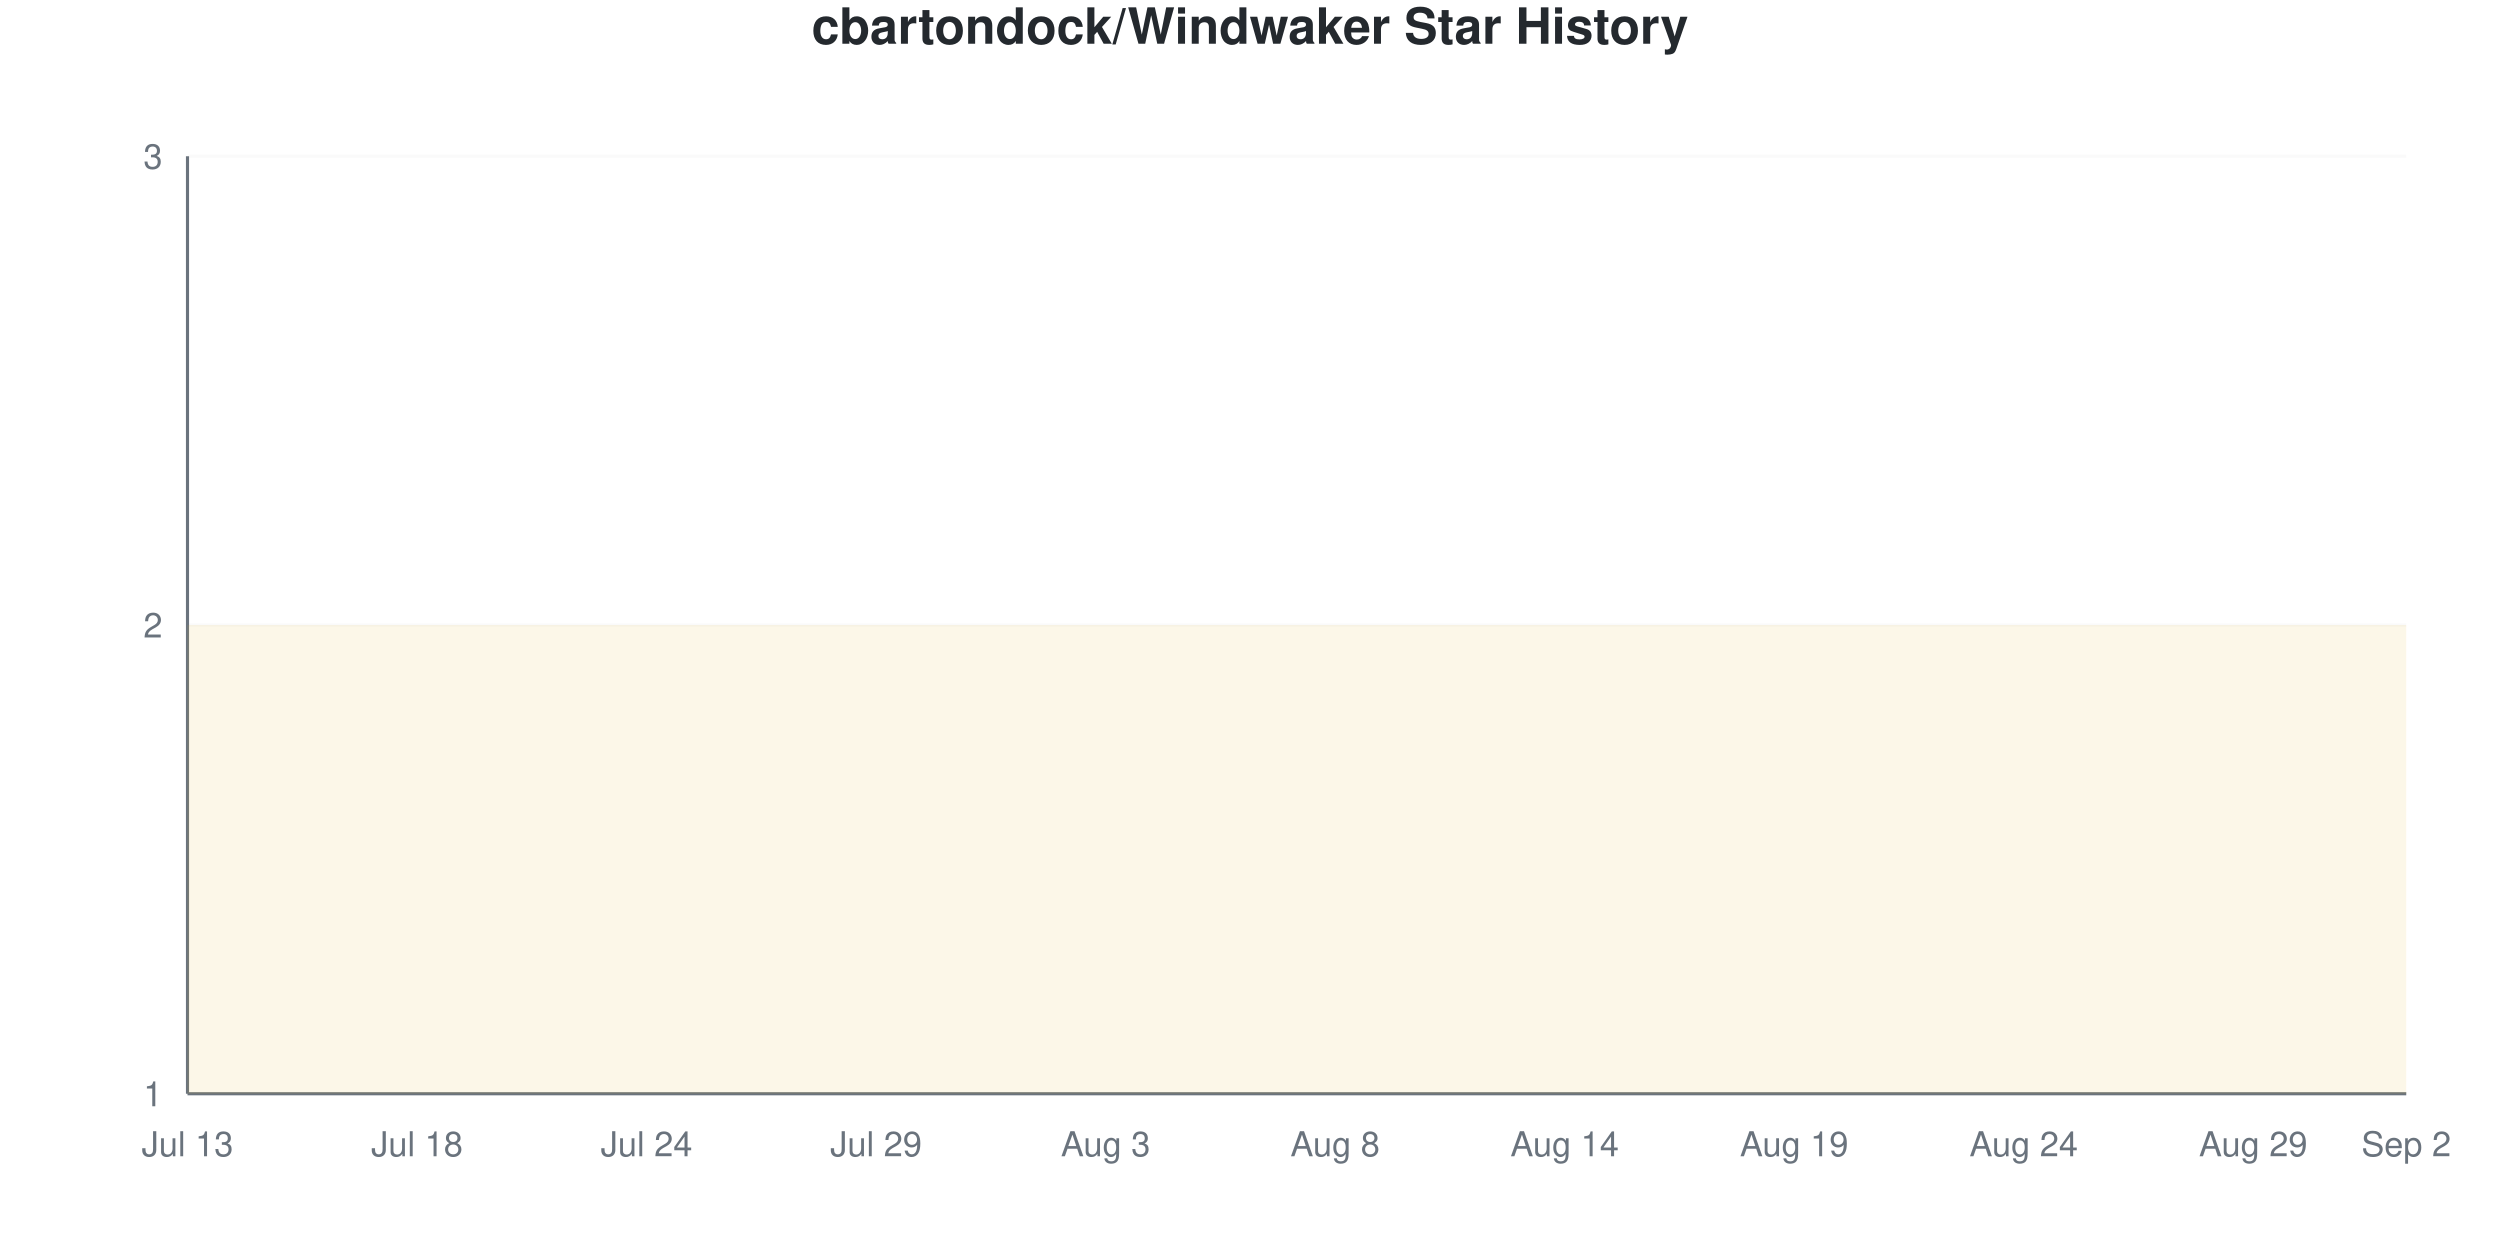
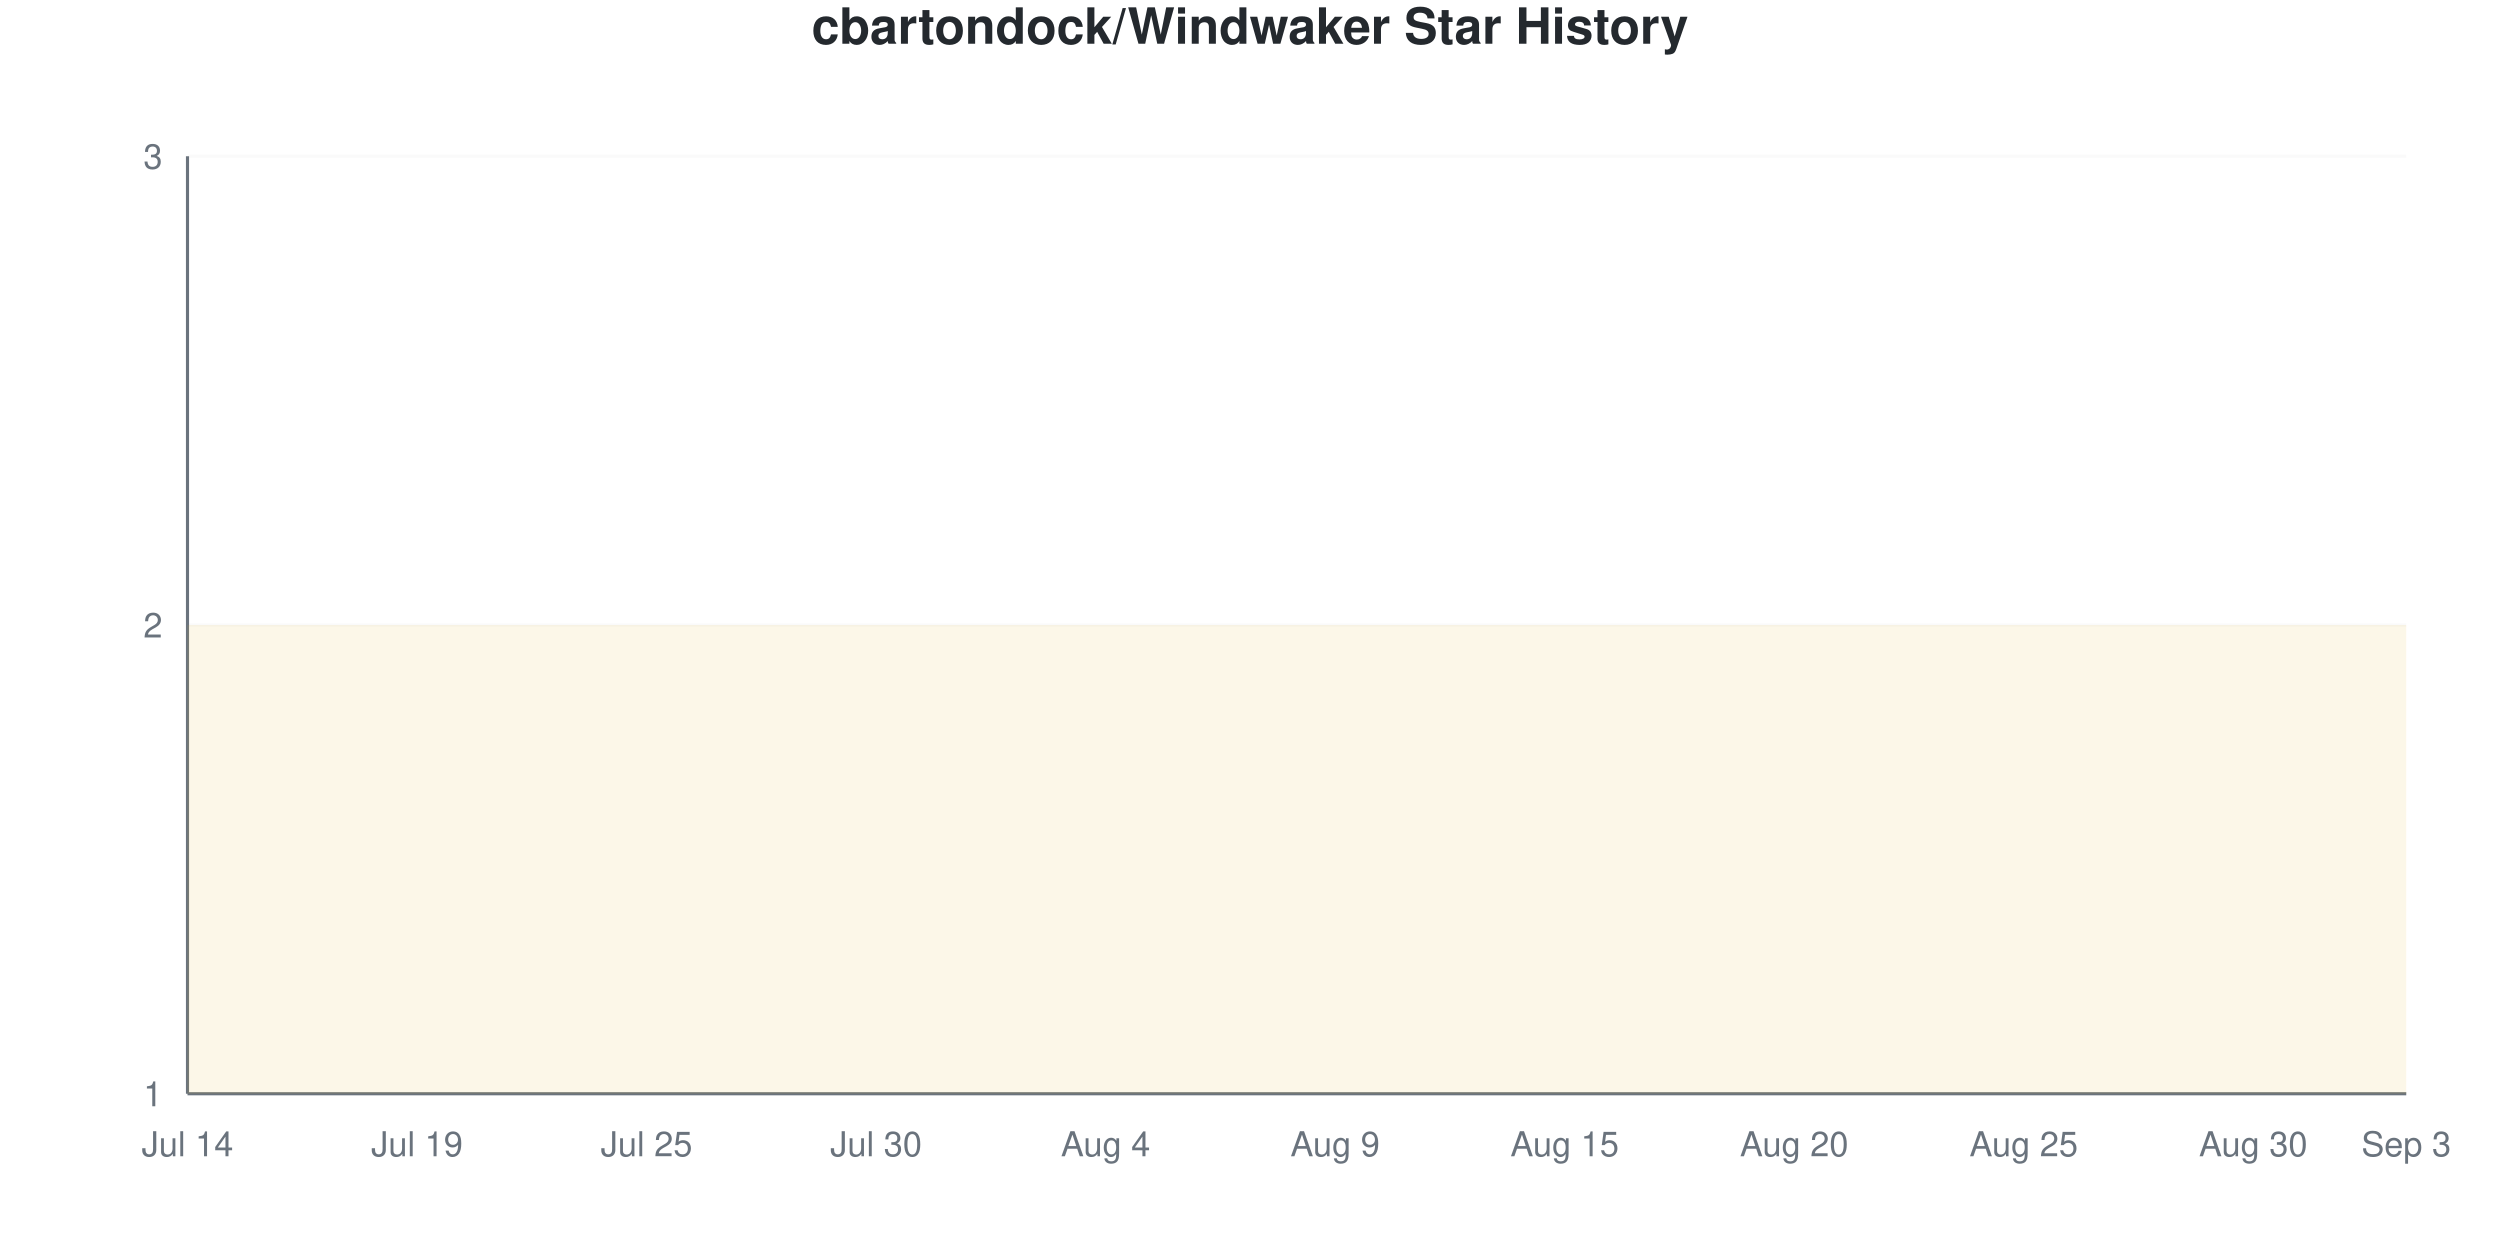
<svg xmlns="http://www.w3.org/2000/svg" viewBox="0 0 800 400" width="800" height="400">
  <style>
    @keyframes drawLine {
      to { stroke-dashoffset: 0; }
    }
    @keyframes fadeInPoint {
      from { opacity: 0; }
      to { opacity: 1; }
    }
    .data-line-0 {
      stroke-dasharray: 1290;
      stroke-dashoffset: 1290;
      animation: drawLine 2s ease-out forwards;
    }
    .data-point {
      opacity: 0;
      animation: fadeInPoint 0.5s ease-out forwards;
    }
    .chart-bg { fill: #fff; }
    .chart-text { fill: #24292e; }
    .chart-muted { fill: #6a737d; }
    .chart-grid { stroke: #eee; }
    .chart-axis { stroke: #6a737d; }
    @media (prefers-color-scheme: dark) {
      .chart-bg { fill: #0d1117; }
      .chart-text { fill: #e6edf3; }
      .chart-muted { fill: #8b949e; }
      .chart-grid { stroke: #21262d; }
      .chart-axis { stroke: #8b949e; }
    }
  </style>
  <rect width="800" height="400" class="chart-bg" />
  <text x="400" y="14" text-anchor="middle" class="chart-text" font-size="16" font-weight="bold" font-family="-apple-system, BlinkMacSystemFont, 'Segoe UI', Helvetica, Arial, sans-serif">cbartondock/Windwaker Star History</text>
  <g class="grid">
    <line x1="60" y1="350" x2="770" y2="350" class="chart-grid" stroke-opacity="0.3" />
    <text x="52" y="354" text-anchor="end" class="chart-muted" font-size="11" font-family="-apple-system, BlinkMacSystemFont, 'Segoe UI', Helvetica, Arial, sans-serif">1</text>
    <line x1="60" y1="200" x2="770" y2="200" class="chart-grid" stroke-opacity="0.3" />
    <text x="52" y="204" text-anchor="end" class="chart-muted" font-size="11" font-family="-apple-system, BlinkMacSystemFont, 'Segoe UI', Helvetica, Arial, sans-serif">2</text>
    <line x1="60" y1="50" x2="770" y2="50" class="chart-grid" stroke-opacity="0.3" />
    <text x="52" y="54" text-anchor="end" class="chart-muted" font-size="11" font-family="-apple-system, BlinkMacSystemFont, 'Segoe UI', Helvetica, Arial, sans-serif">3</text>
  </g>
  <g class="milestones">
    
  </g>
  <g class="x-axis">
-     <text x="60" y="370" text-anchor="middle" class="chart-muted" font-size="11" font-family="-apple-system, BlinkMacSystemFont, 'Segoe UI', Helvetica, Arial, sans-serif">Jul 13</text>
-     <text x="133.448" y="370" text-anchor="middle" class="chart-muted" font-size="11" font-family="-apple-system, BlinkMacSystemFont, 'Segoe UI', Helvetica, Arial, sans-serif">Jul 18</text>
-     <text x="206.897" y="370" text-anchor="middle" class="chart-muted" font-size="11" font-family="-apple-system, BlinkMacSystemFont, 'Segoe UI', Helvetica, Arial, sans-serif">Jul 24</text>
-     <text x="280.345" y="370" text-anchor="middle" class="chart-muted" font-size="11" font-family="-apple-system, BlinkMacSystemFont, 'Segoe UI', Helvetica, Arial, sans-serif">Jul 29</text>
-     <text x="353.793" y="370" text-anchor="middle" class="chart-muted" font-size="11" font-family="-apple-system, BlinkMacSystemFont, 'Segoe UI', Helvetica, Arial, sans-serif">Aug 3</text>
-     <text x="427.241" y="370" text-anchor="middle" class="chart-muted" font-size="11" font-family="-apple-system, BlinkMacSystemFont, 'Segoe UI', Helvetica, Arial, sans-serif">Aug 8</text>
-     <text x="500.69" y="370" text-anchor="middle" class="chart-muted" font-size="11" font-family="-apple-system, BlinkMacSystemFont, 'Segoe UI', Helvetica, Arial, sans-serif">Aug 14</text>
-     <text x="574.138" y="370" text-anchor="middle" class="chart-muted" font-size="11" font-family="-apple-system, BlinkMacSystemFont, 'Segoe UI', Helvetica, Arial, sans-serif">Aug 19</text>
-     <text x="647.586" y="370" text-anchor="middle" class="chart-muted" font-size="11" font-family="-apple-system, BlinkMacSystemFont, 'Segoe UI', Helvetica, Arial, sans-serif">Aug 24</text>
-     <text x="721.034" y="370" text-anchor="middle" class="chart-muted" font-size="11" font-family="-apple-system, BlinkMacSystemFont, 'Segoe UI', Helvetica, Arial, sans-serif">Aug 29</text>
-     <text x="770" y="370" text-anchor="middle" class="chart-muted" font-size="11" font-family="-apple-system, BlinkMacSystemFont, 'Segoe UI', Helvetica, Arial, sans-serif">Sep 2</text>
+     <text x="60" y="370" text-anchor="middle" class="chart-muted" font-size="11" font-family="-apple-system, BlinkMacSystemFont, 'Segoe UI', Helvetica, Arial, sans-serif">Jul 14</text>
+     <text x="133.448" y="370" text-anchor="middle" class="chart-muted" font-size="11" font-family="-apple-system, BlinkMacSystemFont, 'Segoe UI', Helvetica, Arial, sans-serif">Jul 19</text>
+     <text x="206.897" y="370" text-anchor="middle" class="chart-muted" font-size="11" font-family="-apple-system, BlinkMacSystemFont, 'Segoe UI', Helvetica, Arial, sans-serif">Jul 25</text>
+     <text x="280.345" y="370" text-anchor="middle" class="chart-muted" font-size="11" font-family="-apple-system, BlinkMacSystemFont, 'Segoe UI', Helvetica, Arial, sans-serif">Jul 30</text>
+     <text x="353.793" y="370" text-anchor="middle" class="chart-muted" font-size="11" font-family="-apple-system, BlinkMacSystemFont, 'Segoe UI', Helvetica, Arial, sans-serif">Aug 4</text>
+     <text x="427.241" y="370" text-anchor="middle" class="chart-muted" font-size="11" font-family="-apple-system, BlinkMacSystemFont, 'Segoe UI', Helvetica, Arial, sans-serif">Aug 9</text>
+     <text x="500.69" y="370" text-anchor="middle" class="chart-muted" font-size="11" font-family="-apple-system, BlinkMacSystemFont, 'Segoe UI', Helvetica, Arial, sans-serif">Aug 15</text>
+     <text x="574.138" y="370" text-anchor="middle" class="chart-muted" font-size="11" font-family="-apple-system, BlinkMacSystemFont, 'Segoe UI', Helvetica, Arial, sans-serif">Aug 20</text>
+     <text x="647.586" y="370" text-anchor="middle" class="chart-muted" font-size="11" font-family="-apple-system, BlinkMacSystemFont, 'Segoe UI', Helvetica, Arial, sans-serif">Aug 25</text>
+     <text x="721.034" y="370" text-anchor="middle" class="chart-muted" font-size="11" font-family="-apple-system, BlinkMacSystemFont, 'Segoe UI', Helvetica, Arial, sans-serif">Aug 30</text>
+     <text x="770" y="370" text-anchor="middle" class="chart-muted" font-size="11" font-family="-apple-system, BlinkMacSystemFont, 'Segoe UI', Helvetica, Arial, sans-serif">Sep 3</text>
  </g>
  <line x1="60" y1="50" x2="60" y2="350" class="chart-axis" stroke-width="1" />
  <line x1="60" y1="350" x2="770" y2="350" class="chart-axis" stroke-width="1" />
  <path d="M60,350 L60,200 C68.161,200 76.322,200 84.483,200 C92.644,200 100.805,200 108.966,200 C117.126,200 125.287,200 133.448,200 C141.609,200 149.77,200 157.931,200 C166.092,200 174.253,200 182.414,200 C190.575,200 198.736,200 206.897,200 C215.057,200 223.218,200 231.379,200 C239.54,200 247.701,200 255.862,200 C264.023,200 272.184,200 280.345,200 C288.506,200 296.667,200 304.828,200 C312.989,200 321.149,200 329.31,200 C337.471,200 345.632,200 353.793,200 C361.954,200 370.115,200 378.276,200 C386.437,200 394.598,200 402.759,200 C410.92,200 419.08,200 427.241,200 C435.402,200 443.563,200 451.724,200 C459.885,200 468.046,200 476.207,200 C484.368,200 492.529,200 500.69,200 C508.851,200 517.011,200 525.172,200 C533.333,200 541.494,200 549.655,200 C557.816,200 565.977,200 574.138,200 C582.299,200 590.46,200 598.621,200 C606.782,200 614.943,200 623.103,200 C631.264,200 639.425,200 647.586,200 C655.747,200 663.908,200 672.069,200 C680.23,200 688.391,200 696.552,200 C704.713,200 712.874,200 721.034,200 C729.195,200 737.356,200 745.517,200 C753.678,200 761.839,200 770,200 L770,350 L60,350 Z" fill="#dfb317" fill-opacity="0.1" />
  <path d="M60,350 L60,200 C68.161,200 76.322,200 84.483,200 C92.644,200 100.805,200 108.966,200 C117.126,200 125.287,200 133.448,200 C141.609,200 149.77,200 157.931,200 C166.092,200 174.253,200 182.414,200 C190.575,200 198.736,200 206.897,200 C215.057,200 223.218,200 231.379,200 C239.54,200 247.701,200 255.862,200 C264.023,200 272.184,200 280.345,200 C288.506,200 296.667,200 304.828,200 C312.989,200 321.149,200 329.31,200 C337.471,200 345.632,200 353.793,200 C361.954,200 370.115,200 378.276,200 C386.437,200 394.598,200 402.759,200 C410.92,200 419.08,200 427.241,200 C435.402,200 443.563,200 451.724,200 C459.885,200 468.046,200 476.207,200 C484.368,200 492.529,200 500.69,200 C508.851,200 517.011,200 525.172,200 C533.333,200 541.494,200 549.655,200 C557.816,200 565.977,200 574.138,200 C582.299,200 590.46,200 598.621,200 C606.782,200 614.943,200 623.103,200 C631.264,200 639.425,200 647.586,200 C655.747,200 663.908,200 672.069,200 C680.23,200 688.391,200 696.552,200 C704.713,200 712.874,200 721.034,200 C729.195,200 737.356,200 745.517,200 C753.678,200 761.839,200 770,200" fill="none" stroke="#dfb317" stroke-width="2.5" class="data-line-0" />
  <g class="points">
    <circle cx="60" cy="200" r="4" fill="#dfb317" class="data-point" style="animation-delay: 1.50s" />
    <circle cx="84.483" cy="200" r="4" fill="#dfb317" class="data-point" style="animation-delay: 1.55s" />
    <circle cx="108.966" cy="200" r="4" fill="#dfb317" class="data-point" style="animation-delay: 1.60s" />
    <circle cx="133.448" cy="200" r="4" fill="#dfb317" class="data-point" style="animation-delay: 1.65s" />
    <circle cx="157.931" cy="200" r="4" fill="#dfb317" class="data-point" style="animation-delay: 1.70s" />
    <circle cx="182.414" cy="200" r="4" fill="#dfb317" class="data-point" style="animation-delay: 1.75s" />
    <circle cx="206.897" cy="200" r="4" fill="#dfb317" class="data-point" style="animation-delay: 1.80s" />
    <circle cx="231.379" cy="200" r="4" fill="#dfb317" class="data-point" style="animation-delay: 1.85s" />
    <circle cx="255.862" cy="200" r="4" fill="#dfb317" class="data-point" style="animation-delay: 1.90s" />
    <circle cx="280.345" cy="200" r="4" fill="#dfb317" class="data-point" style="animation-delay: 1.95s" />
    <circle cx="304.828" cy="200" r="4" fill="#dfb317" class="data-point" style="animation-delay: 2.00s" />
    <circle cx="329.31" cy="200" r="4" fill="#dfb317" class="data-point" style="animation-delay: 2.05s" />
    <circle cx="353.793" cy="200" r="4" fill="#dfb317" class="data-point" style="animation-delay: 2.10s" />
    <circle cx="378.276" cy="200" r="4" fill="#dfb317" class="data-point" style="animation-delay: 2.15s" />
    <circle cx="402.759" cy="200" r="4" fill="#dfb317" class="data-point" style="animation-delay: 2.20s" />
    <circle cx="427.241" cy="200" r="4" fill="#dfb317" class="data-point" style="animation-delay: 2.25s" />
    <circle cx="451.724" cy="200" r="4" fill="#dfb317" class="data-point" style="animation-delay: 2.30s" />
    <circle cx="476.207" cy="200" r="4" fill="#dfb317" class="data-point" style="animation-delay: 2.35s" />
    <circle cx="500.69" cy="200" r="4" fill="#dfb317" class="data-point" style="animation-delay: 2.40s" />
    <circle cx="525.172" cy="200" r="4" fill="#dfb317" class="data-point" style="animation-delay: 2.45s" />
    <circle cx="549.655" cy="200" r="4" fill="#dfb317" class="data-point" style="animation-delay: 2.50s" />
    <circle cx="574.138" cy="200" r="4" fill="#dfb317" class="data-point" style="animation-delay: 2.55s" />
    <circle cx="598.621" cy="200" r="4" fill="#dfb317" class="data-point" style="animation-delay: 2.60s" />
    <circle cx="623.103" cy="200" r="4" fill="#dfb317" class="data-point" style="animation-delay: 2.65s" />
    <circle cx="647.586" cy="200" r="4" fill="#dfb317" class="data-point" style="animation-delay: 2.70s" />
    <circle cx="672.069" cy="200" r="4" fill="#dfb317" class="data-point" style="animation-delay: 2.75s" />
    <circle cx="696.552" cy="200" r="4" fill="#dfb317" class="data-point" style="animation-delay: 2.80s" />
    <circle cx="721.034" cy="200" r="4" fill="#dfb317" class="data-point" style="animation-delay: 2.85s" />
    <circle cx="745.517" cy="200" r="4" fill="#dfb317" class="data-point" style="animation-delay: 2.90s" />
    <circle cx="770" cy="200" r="4" fill="#dfb317" class="data-point" style="animation-delay: 2.95s" />
  </g>
</svg>
